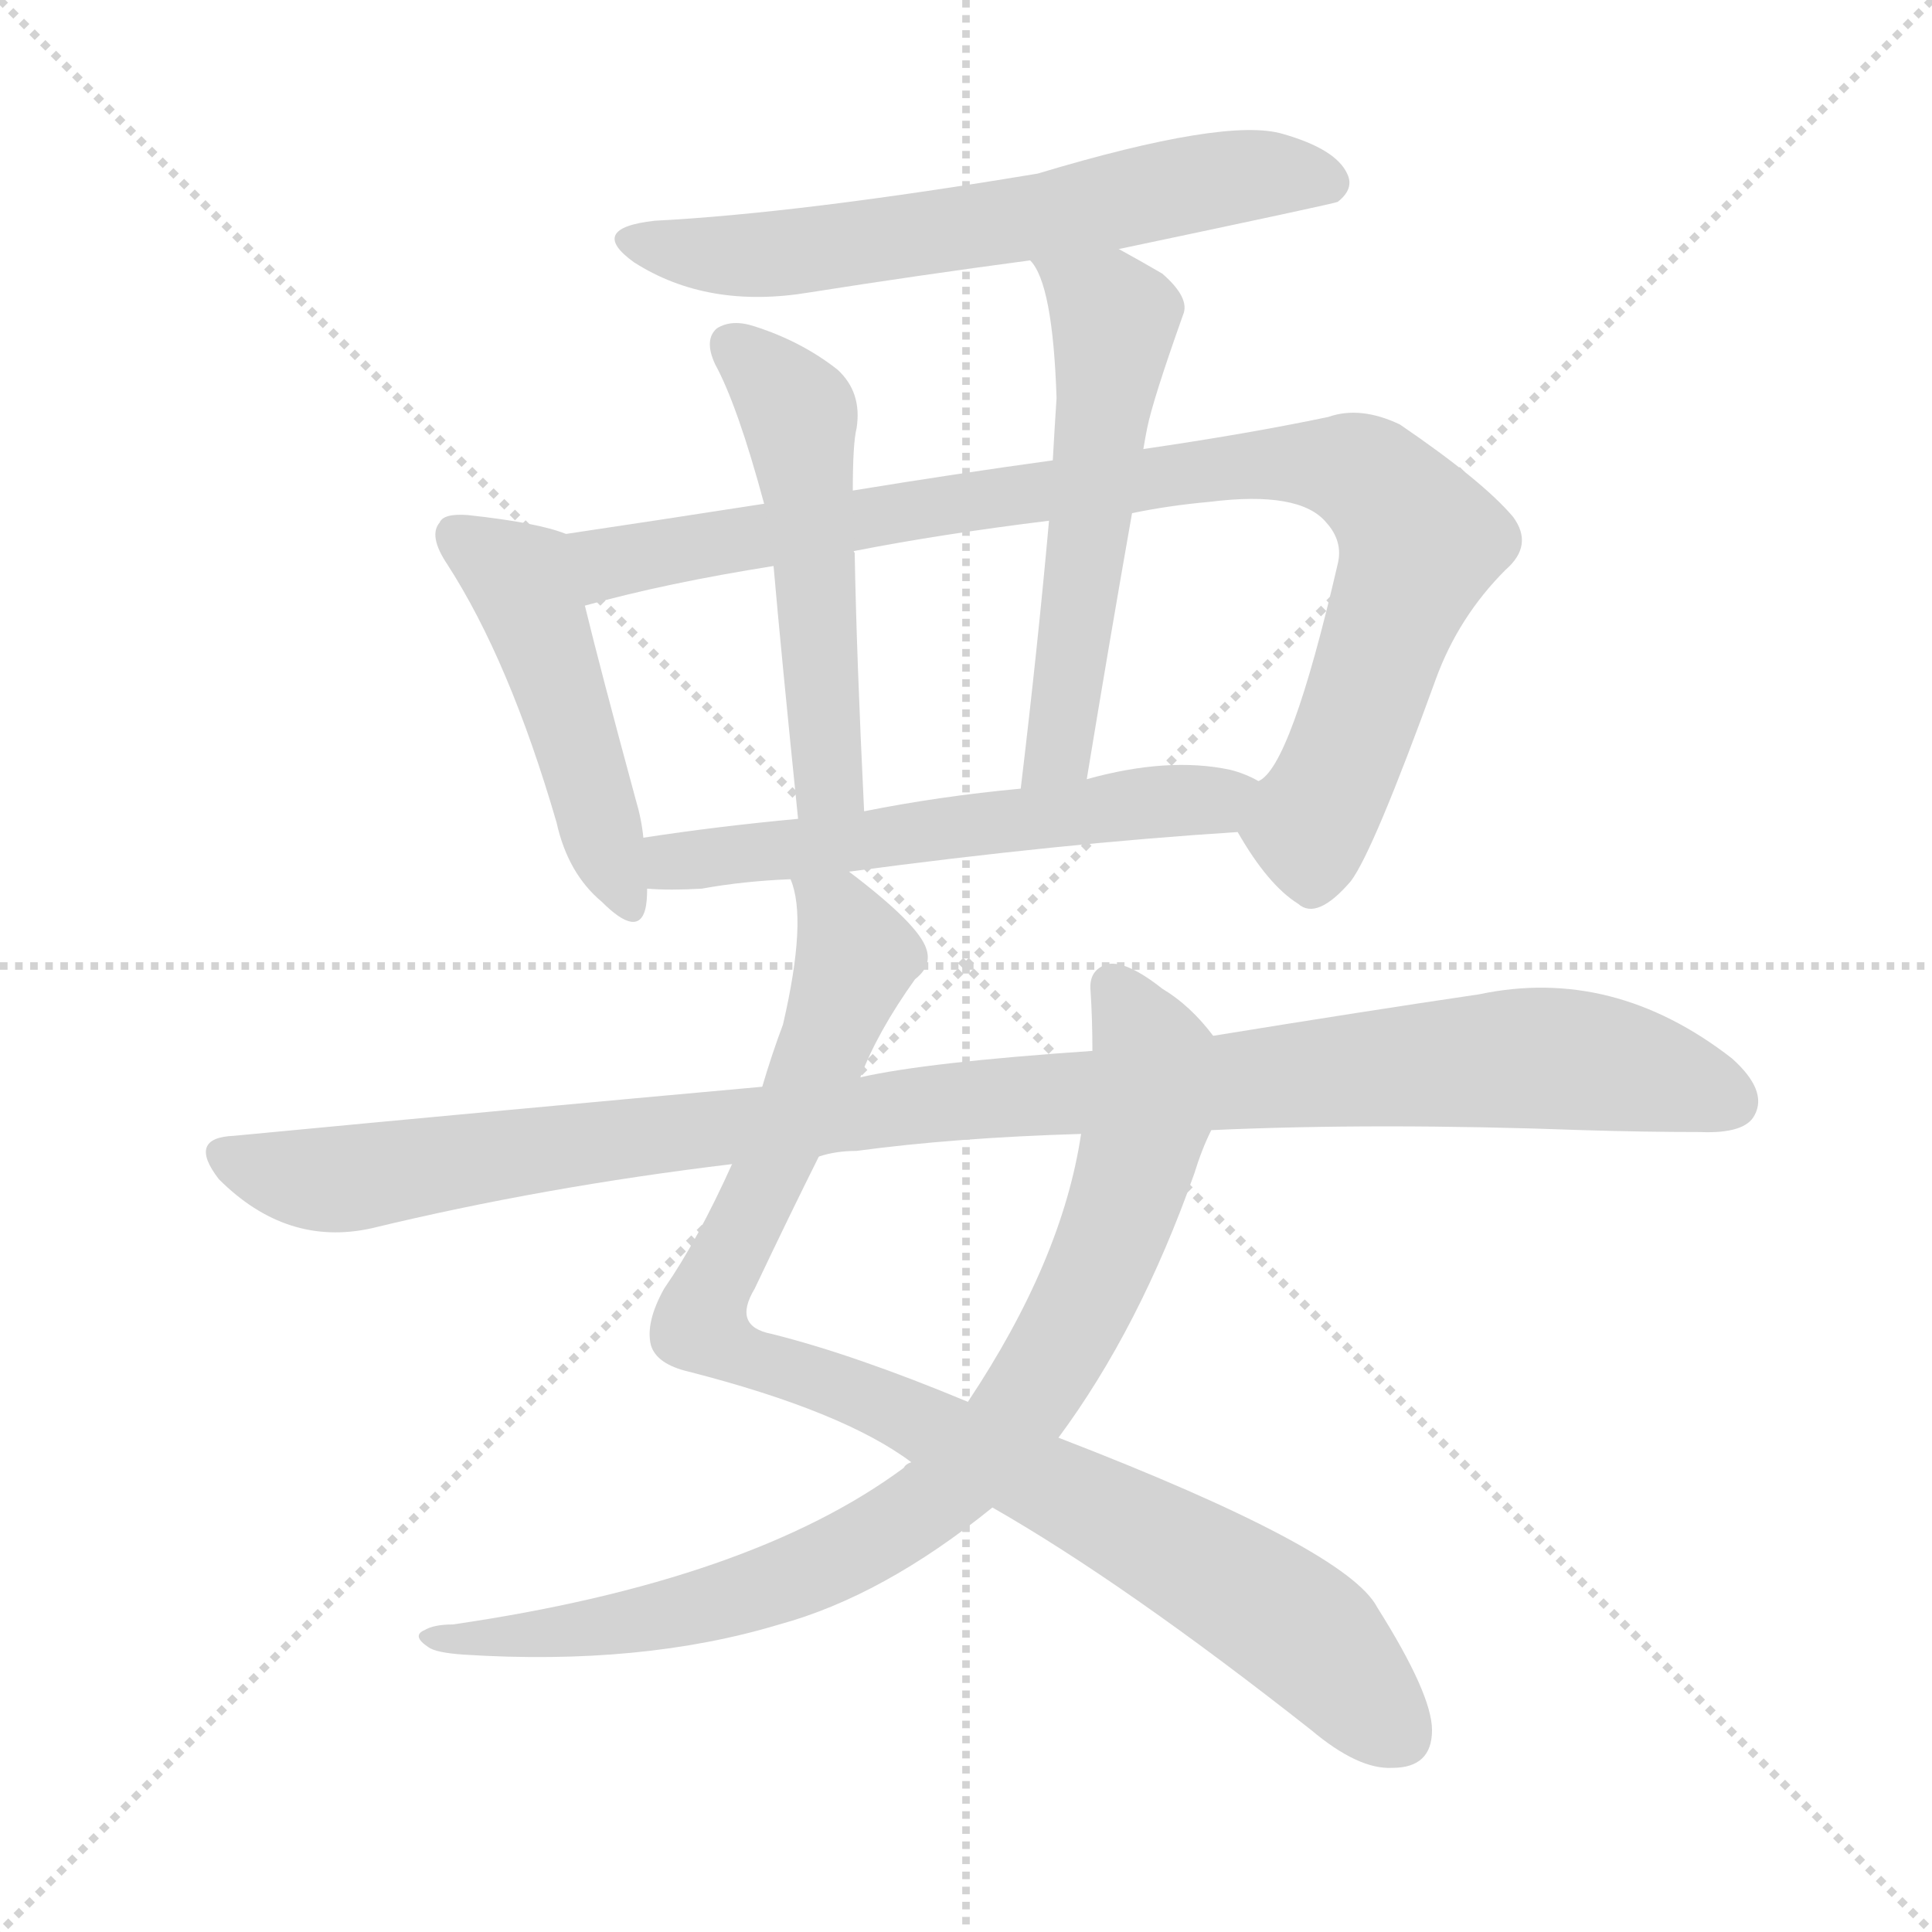
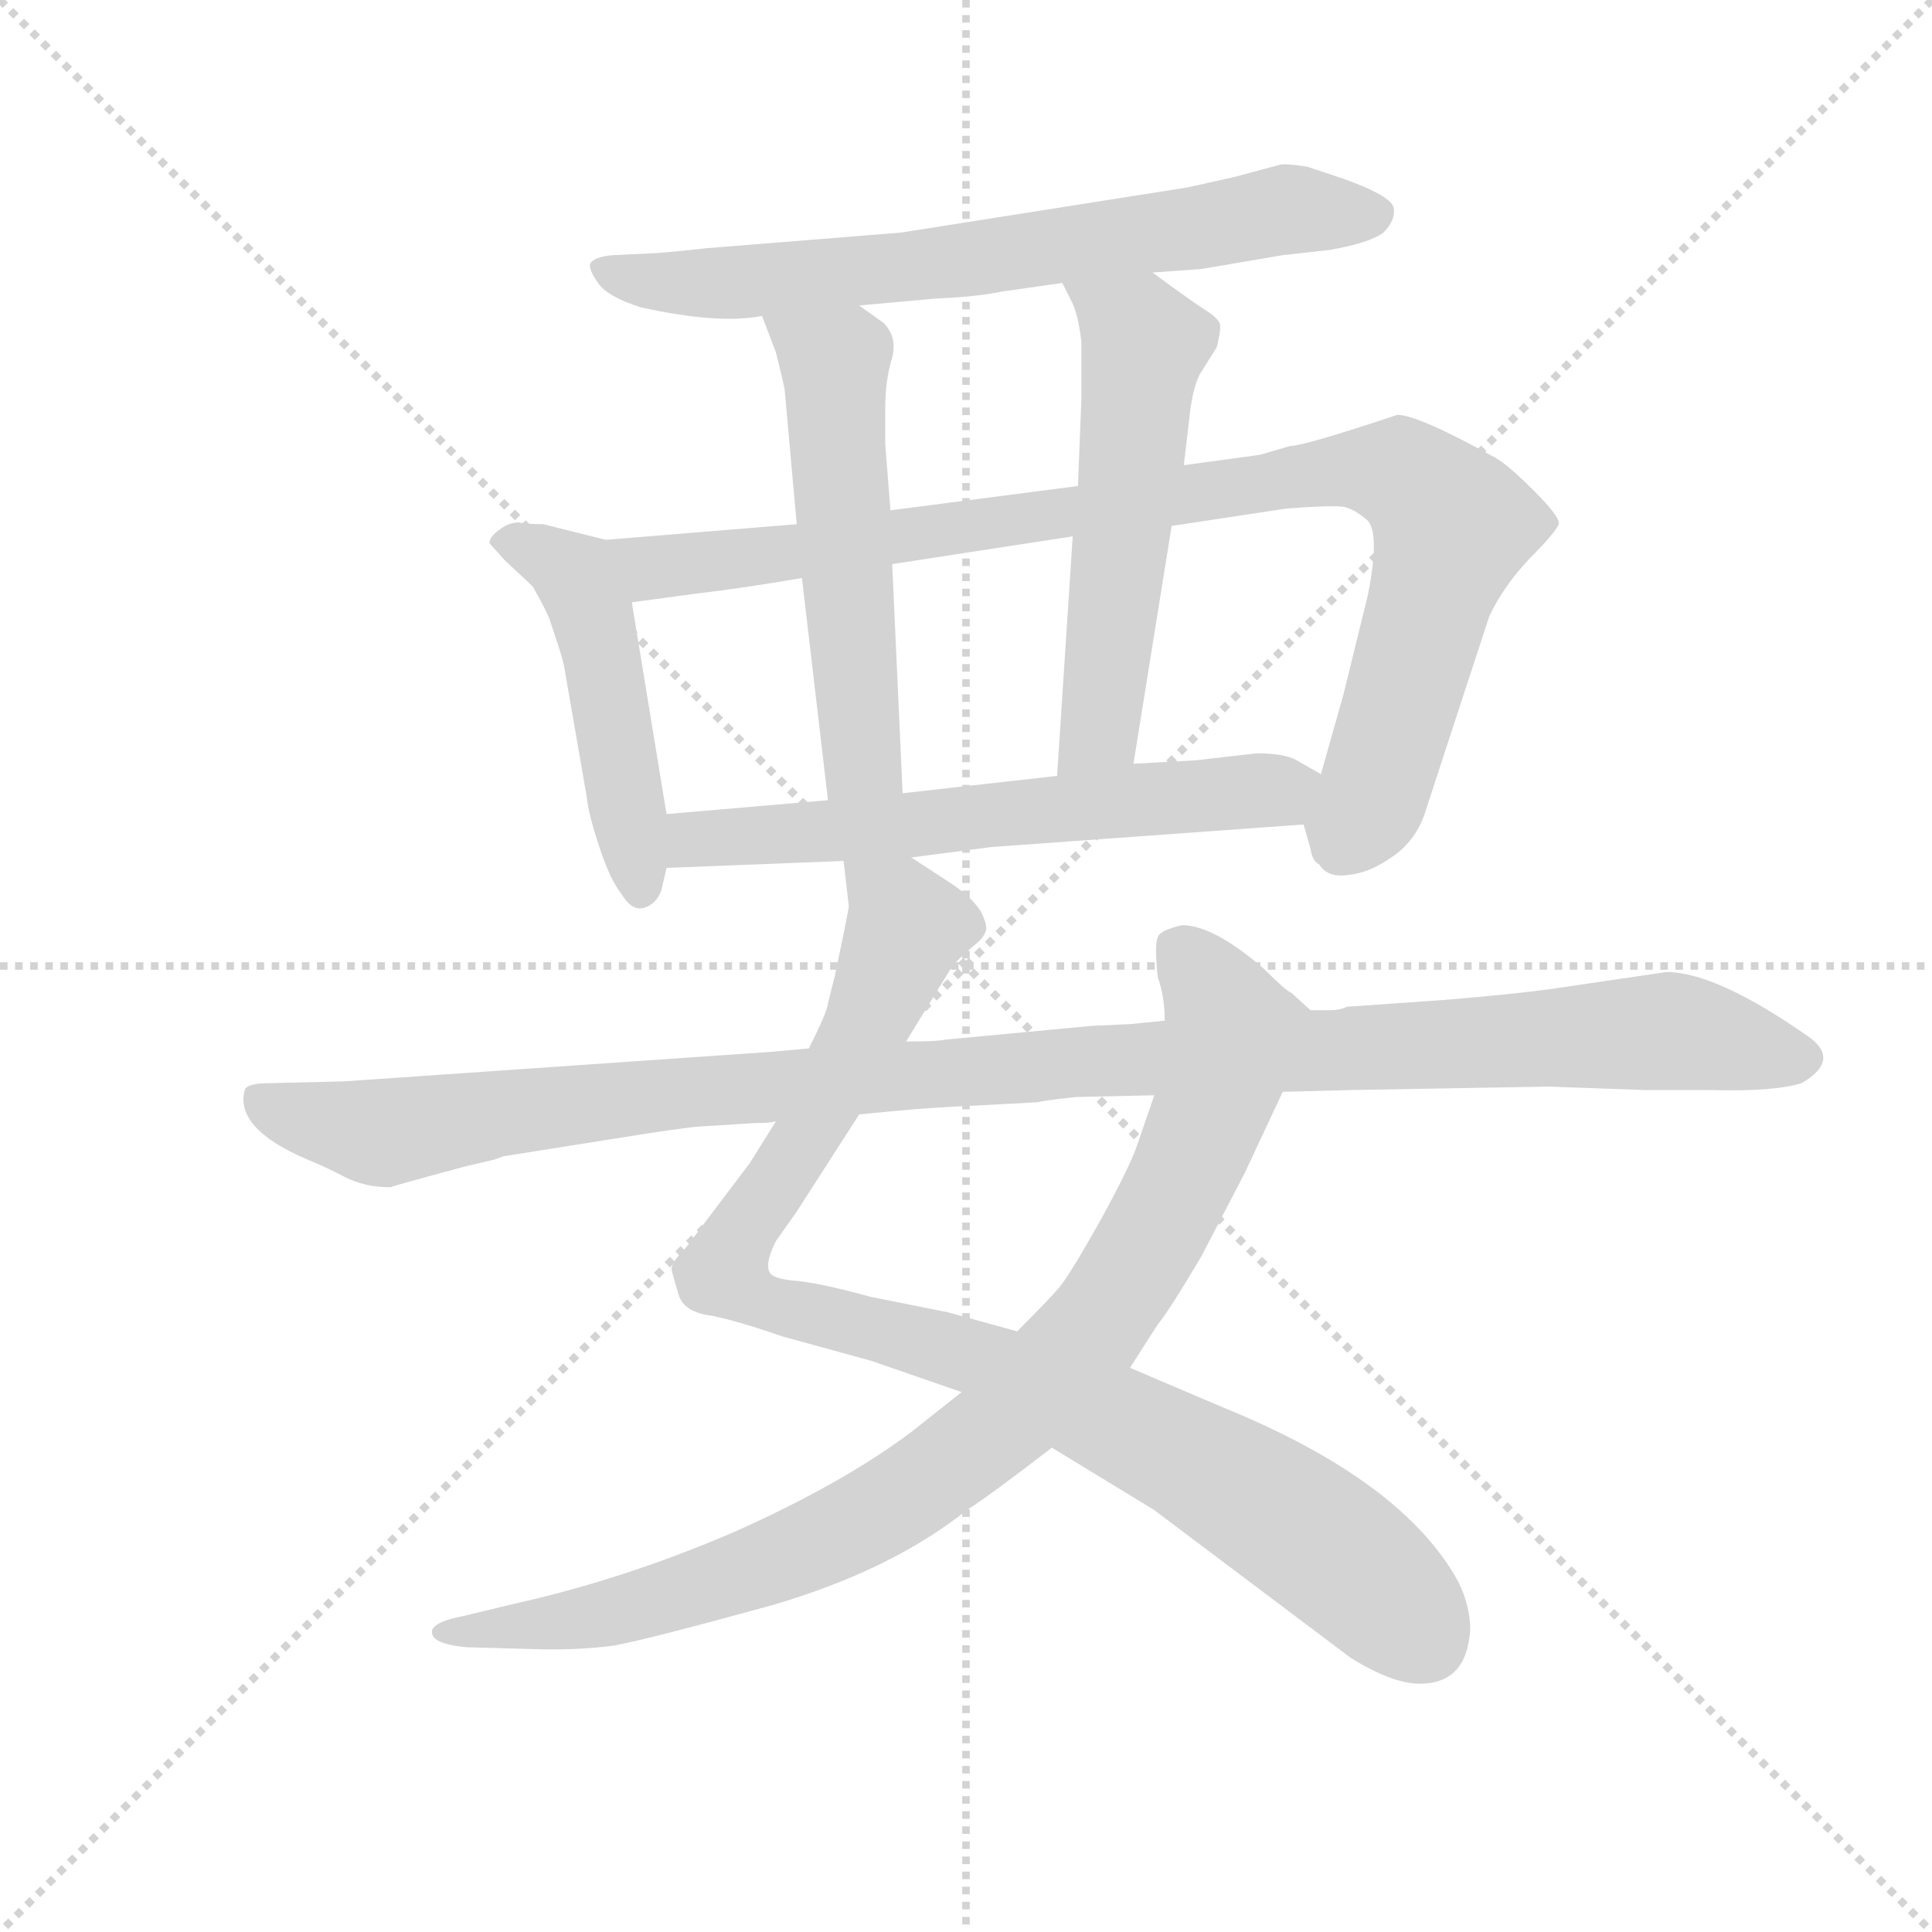
<svg xmlns="http://www.w3.org/2000/svg" version="1.1" viewBox="0 0 1024 1024">
  <g stroke="lightgray" stroke-dasharray="1,1" stroke-width="1" transform="scale(4, 4)">
    <line x1="0" y1="0" x2="256" y2="256" />
    <line x1="256" y1="0" x2="0" y2="256" />
    <line x1="128" y1="0" x2="128" y2="256" />
    <line x1="0" y1="128" x2="256" y2="128" />
  </g>
-   <g transform="scale(1, -1) translate(0, -900)">
+   <g transform="scale(0.92, -0.92) translate(60, -830)">
    <style type="text/css">
      
        @keyframes keyframes0 {
          from {
            stroke: blue;
-             stroke-dashoffset: 627;
+             stroke-dashoffset: 704;
+             stroke-width: 128;
+           }
+           70% {
+             animation-timing-function: step-end;
+             stroke: blue;
+             stroke-dashoffset: 0;
+             stroke-width: 128;
+           }
+           to {
+             stroke: black;
+             stroke-width: 1024;
+           }
+         }
+         #make-me-a-hanzi-animation-0 {
+           animation: keyframes0 0.823s both;
+           animation-delay: 0s;
+           animation-timing-function: linear;
+         }
+       
+         @keyframes keyframes1 {
+           from {
+             stroke: blue;
+             stroke-dashoffset: 484;
+             stroke-width: 128;
+           }
+           61% {
+             animation-timing-function: step-end;
+             stroke: blue;
+             stroke-dashoffset: 0;
+             stroke-width: 128;
+           }
+           to {
+             stroke: black;
+             stroke-width: 1024;
+           }
+         }
+         #make-me-a-hanzi-animation-1 {
+           animation: keyframes1 0.644s both;
+           animation-delay: 0.823s;
+           animation-timing-function: linear;
+         }
+       
+         @keyframes keyframes2 {
+           from {
+             stroke: blue;
+             stroke-dashoffset: 952;
+             stroke-width: 128;
+           }
+           76% {
+             animation-timing-function: step-end;
+             stroke: blue;
+             stroke-dashoffset: 0;
+             stroke-width: 128;
+           }
+           to {
+             stroke: black;
+             stroke-width: 1024;
+           }
+         }
+         #make-me-a-hanzi-animation-2 {
+           animation: keyframes2 1.025s both;
+           animation-delay: 1.467s;
+           animation-timing-function: linear;
+         }
+       
+         @keyframes keyframes3 {
+           from {
+             stroke: blue;
+             stroke-dashoffset: 546;
+             stroke-width: 128;
+           }
+           64% {
+             animation-timing-function: step-end;
+             stroke: blue;
+             stroke-dashoffset: 0;
+             stroke-width: 128;
+           }
+           to {
+             stroke: black;
+             stroke-width: 1024;
+           }
+         }
+         #make-me-a-hanzi-animation-3 {
+           animation: keyframes3 0.694s both;
+           animation-delay: 2.492s;
+           animation-timing-function: linear;
+         }
+       
+         @keyframes keyframes4 {
+           from {
+             stroke: blue;
+             stroke-dashoffset: 557;
+             stroke-width: 128;
+           }
+           64% {
+             animation-timing-function: step-end;
+             stroke: blue;
+             stroke-dashoffset: 0;
+             stroke-width: 128;
+           }
+           to {
+             stroke: black;
+             stroke-width: 1024;
+           }
+         }
+         #make-me-a-hanzi-animation-4 {
+           animation: keyframes4 0.703s both;
+           animation-delay: 3.186s;
+           animation-timing-function: linear;
+         }
+       
+         @keyframes keyframes5 {
+           from {
+             stroke: blue;
+             stroke-dashoffset: 622;
            stroke-width: 128;
          }
          67% {
            animation-timing-function: step-end;
            stroke: blue;
            stroke-dashoffset: 0;
            stroke-width: 128;
          }
          to {
            stroke: black;
            stroke-width: 1024;
          }
        }
-         #make-me-a-hanzi-animation-0 {
-           animation: keyframes0 0.76s both;
-           animation-delay: 0s;
-           animation-timing-function: linear;
-         }
-       
-         @keyframes keyframes1 {
-           from {
-             stroke: blue;
-             stroke-dashoffset: 475;
-             stroke-width: 128;
-           }
-           61% {
-             animation-timing-function: step-end;
-             stroke: blue;
-             stroke-dashoffset: 0;
-             stroke-width: 128;
-           }
-           to {
-             stroke: black;
-             stroke-width: 1024;
-           }
-         }
-         #make-me-a-hanzi-animation-1 {
-           animation: keyframes1 0.637s both;
-           animation-delay: 0.76s;
-           animation-timing-function: linear;
-         }
-       
-         @keyframes keyframes2 {
-           from {
-             stroke: blue;
-             stroke-dashoffset: 908;
+         #make-me-a-hanzi-animation-5 {
+           animation: keyframes5 0.756s both;
+           animation-delay: 3.889s;
+           animation-timing-function: linear;
+         }
+       
+         @keyframes keyframes6 {
+           from {
+             stroke: blue;
+             stroke-dashoffset: 987;
+             stroke-width: 128;
+           }
+           76% {
+             animation-timing-function: step-end;
+             stroke: blue;
+             stroke-dashoffset: 0;
+             stroke-width: 128;
+           }
+           to {
+             stroke: black;
+             stroke-width: 1024;
+           }
+         }
+         #make-me-a-hanzi-animation-6 {
+           animation: keyframes6 1.053s both;
+           animation-delay: 4.645s;
+           animation-timing-function: linear;
+         }
+       
+         @keyframes keyframes7 {
+           from {
+             stroke: blue;
+             stroke-dashoffset: 935;
            stroke-width: 128;
          }
          75% {
            animation-timing-function: step-end;
            stroke: blue;
            stroke-dashoffset: 0;
            stroke-width: 128;
          }
          to {
            stroke: black;
            stroke-width: 1024;
          }
        }
-         #make-me-a-hanzi-animation-2 {
-           animation: keyframes2 0.989s both;
-           animation-delay: 1.397s;
-           animation-timing-function: linear;
-         }
-       
-         @keyframes keyframes3 {
-           from {
-             stroke: blue;
-             stroke-dashoffset: 519;
-             stroke-width: 128;
-           }
-           63% {
-             animation-timing-function: step-end;
-             stroke: blue;
-             stroke-dashoffset: 0;
-             stroke-width: 128;
-           }
-           to {
-             stroke: black;
-             stroke-width: 1024;
-           }
-         }
-         #make-me-a-hanzi-animation-3 {
-           animation: keyframes3 0.672s both;
-           animation-delay: 2.386s;
-           animation-timing-function: linear;
-         }
-       
-         @keyframes keyframes4 {
-           from {
-             stroke: blue;
-             stroke-dashoffset: 554;
-             stroke-width: 128;
-           }
-           64% {
-             animation-timing-function: step-end;
-             stroke: blue;
-             stroke-dashoffset: 0;
-             stroke-width: 128;
-           }
-           to {
-             stroke: black;
-             stroke-width: 1024;
-           }
-         }
-         #make-me-a-hanzi-animation-4 {
-           animation: keyframes4 0.701s both;
-           animation-delay: 3.058s;
-           animation-timing-function: linear;
-         }
-       
-         @keyframes keyframes5 {
-           from {
-             stroke: blue;
-             stroke-dashoffset: 572;
-             stroke-width: 128;
-           }
-           65% {
-             animation-timing-function: step-end;
-             stroke: blue;
-             stroke-dashoffset: 0;
-             stroke-width: 128;
-           }
-           to {
-             stroke: black;
-             stroke-width: 1024;
-           }
-         }
-         #make-me-a-hanzi-animation-5 {
-           animation: keyframes5 0.715s both;
-           animation-delay: 3.759s;
-           animation-timing-function: linear;
-         }
-       
-         @keyframes keyframes6 {
-           from {
-             stroke: blue;
-             stroke-dashoffset: 950;
-             stroke-width: 128;
-           }
-           76% {
-             animation-timing-function: step-end;
-             stroke: blue;
-             stroke-dashoffset: 0;
-             stroke-width: 128;
-           }
-           to {
-             stroke: black;
-             stroke-width: 1024;
-           }
-         }
-         #make-me-a-hanzi-animation-6 {
-           animation: keyframes6 1.023s both;
-           animation-delay: 4.474s;
-           animation-timing-function: linear;
-         }
-       
-         @keyframes keyframes7 {
-           from {
-             stroke: blue;
-             stroke-dashoffset: 844;
-             stroke-width: 128;
-           }
-           73% {
-             animation-timing-function: step-end;
-             stroke: blue;
-             stroke-dashoffset: 0;
-             stroke-width: 128;
-           }
-           to {
-             stroke: black;
-             stroke-width: 1024;
-           }
-         }
        #make-me-a-hanzi-animation-7 {
-           animation: keyframes7 0.937s both;
-           animation-delay: 5.498s;
+           animation: keyframes7 1.011s both;
+           animation-delay: 5.699s;
          animation-timing-function: linear;
        }
      
        @keyframes keyframes8 {
          from {
            stroke: blue;
-             stroke-dashoffset: 1061;
-             stroke-width: 128;
-           }
-           78% {
+             stroke-dashoffset: 1150;
+             stroke-width: 128;
+           }
+           79% {
            animation-timing-function: step-end;
            stroke: blue;
            stroke-dashoffset: 0;
            stroke-width: 128;
          }
          to {
            stroke: black;
            stroke-width: 1024;
          }
        }
        #make-me-a-hanzi-animation-8 {
-           animation: keyframes8 1.113s both;
-           animation-delay: 6.434s;
+           animation: keyframes8 1.186s both;
+           animation-delay: 6.709s;
          animation-timing-function: linear;
        }
      
    </style>
-     <path d="M 593 768 Q 707 792 709 793 Q 718 800 714 808 Q 708 821 680 829 Q 650 838 550 808 Q 424 787 347 783 Q 311 779 336 761 Q 375 736 429 745 Q 486 754 546 762 L 593 768 Z" fill="lightgray" />
-     <path d="M 300 617 Q 285 623 248 627 Q 235 628 233 623 Q 227 616 237 601 Q 270 550 295 464 Q 301 437 319 422 Q 338 403 342 418 Q 343 422 343 429 L 341 456 Q 340 466 337 476 Q 318 546 310 579 C 303 608 301 617 300 617 Z" fill="lightgray" />
-     <path d="M 656 459 Q 672 431 688 421 Q 698 412 716 433 Q 728 449 761 540 Q 773 573 798 598 Q 813 611 802 626 Q 786 645 742 675 Q 721 685 704 679 Q 661 670 606 662 L 558 656 Q 507 649 452 640 L 405 633 Q 347 624 300 617 C 270 613 281 571 310 579 Q 353 591 410 600 L 453 608 Q 499 617 556 624 L 600 628 Q 619 632 641 634 Q 689 640 703 623 Q 712 613 709 601 Q 684 493 667 486 C 652 466 652 466 656 459 Z" fill="lightgray" />
-     <path d="M 452 640 Q 452 665 454 673 Q 457 692 444 704 Q 425 719 400 727 Q 388 731 380 726 Q 373 720 379 707 Q 391 685 405 633 L 410 600 Q 414 554 423 466 C 426 436 459 440 458 470 Q 454 552 453 607 Q 452 608 453 608 L 452 640 Z" fill="lightgray" />
-     <path d="M 606 662 Q 607 668 608 673 Q 611 688 627 733 Q 631 742 616 755 Q 604 762 593 768 C 567 783 531 788 546 762 Q 558 750 560 689 Q 559 674 558 656 L 556 624 Q 550 557 541 482 C 537 452 571 457 576 487 Q 588 560 600 628 L 606 662 Z" fill="lightgray" />
-     <path d="M 450 438 Q 562 453 656 459 C 686 461 694 474 667 486 Q 660 490 652 492 Q 619 499 576 487 L 541 482 Q 498 478 458 470 L 423 466 Q 380 462 341 456 C 311 452 313 430 343 429 Q 355 428 372 429 Q 394 433 419 434 L 450 438 Z" fill="lightgray" />
-     <path d="M 456 329 Q 465 353 485 381 Q 494 388 491 397 Q 487 410 450 438 C 427 457 414 464 419 434 Q 428 413 415 357 Q 409 341 404 324 L 388 283 Q 370 243 352 217 Q 342 199 345 187 Q 348 177 365 173 Q 447 152 483 125 L 526 101 Q 596 61 695 -17 Q 720 -38 738 -37 Q 759 -37 759 -17 Q 759 2 730 48 Q 714 79 561 138 L 513 157 Q 453 182 409 193 Q 388 197 400 217 Q 419 257 434 287 L 456 329 Z" fill="lightgray" />
-     <path d="M 643 351 Q 631 367 616 376 Q 597 391 587 389 Q 577 386 578 375 Q 579 360 579 343 L 573 299 Q 563 232 513 157 L 483 125 Q 480 124 479 122 Q 398 62 240 39 Q 230 39 225 36 Q 218 33 227 27 Q 231 24 246 23 Q 340 17 413 39 Q 468 54 526 101 L 561 138 Q 604 196 633 278 Q 637 291 642 301 C 653 329 656 336 643 351 Z" fill="lightgray" />
-     <path d="M 642 301 Q 730 305 839 301 Q 872 300 901 300 Q 925 299 930 309 Q 937 322 918 339 Q 855 388 784 373 Q 723 364 643 351 L 579 343 Q 491 337 456 329 L 404 324 Q 271 312 124 298 Q 99 297 116 275 Q 152 239 197 249 Q 288 271 388 283 L 434 287 Q 443 290 454 290 Q 506 297 573 299 L 642 301 Z" fill="lightgray" />
+     <path d="M 604 673 L 632 675 L 679 683 L 706 686 Q 729 690 737 696 Q 744 703 743 710 Q 742 717 714 727 L 693 734 Q 680 736 677 735 L 651 728 L 624 722 L 459 696 L 347 687 Q 320 684 314 684 L 293 683 Q 282 682 280 678 Q 279 675 284.5 667 Q 290 659 309 653 Q 354 643 379 648 L 435 654 L 479 658 Q 503 659 517 662 L 552 667 L 604 673 Z" fill="lightgray" />
+     <path d="M 289 519 L 253 528 Q 244 528 239 529 Q 233 529 228 525 Q 222 521 222 517 L 231 507 Q 245 494 247 492 Q 256 476 257 472 L 261 460 Q 264 451 265 446 L 278 371 Q 279 361 285 343 Q 291 324 298 315 Q 304 305 311 307 Q 318 309 321 317 L 324 330 L 324 361 L 304 483 C 299 513 298 517 289 519 Z" fill="lightgray" />
+     <path d="M 691 355 L 695 341 Q 696 334 700 332 Q 705 324 717 326 Q 729 327 743 337 Q 757 347 762 365 L 798 475 Q 806 492 821 508 Q 836 523 838 528 Q 839 532 824 547 Q 809 562 802 566 Q 757 591 745 591 Q 691 573 683 573 L 666 568 L 622 562 L 561 550 L 453 536 L 399 528 L 289 519 C 259 517 274 479 304 483 L 341 488 Q 367 491 402 497 L 454 505 L 558 521 L 615 527 L 681 537 Q 707 539 714 538 Q 720 537 728 530 Q 735 522 728 487 L 714 430 L 701 384 C 693 355 690 358 691 355 Z" fill="lightgray" />
+     <path d="M 379 648 L 387 627 Q 391 611 392 606 L 399 528 L 402 497 L 417 369 C 420 339 461 343 460 373 L 454 505 L 453 536 L 450 574 L 450 595 Q 450 611 454 624 Q 457 636 449 644 L 435 654 C 411 671 368 676 379 648 Z" fill="lightgray" />
+     <path d="M 622 562 L 626 596 Q 628 608 631 614 L 641 630 Q 643 638 643 642 Q 643 646 635 651 Q 627 656 604 673 C 580 691 539 694 552 667 L 557 657 Q 561 650 563 633 L 563 600 L 561 550 L 558 521 L 549 383 C 547 353 588 360 593 390 L 615 527 L 622 562 Z" fill="lightgray" />
+     <path d="M 465 336 L 511 342 L 691 355 C 721 357 727 369 701 384 L 687 392 Q 680 396 664 396 L 629 392 L 593 390 L 549 383 L 460 373 L 417 369 L 324 361 C 294 358 294 329 324 330 L 426 334 L 465 336 Z" fill="lightgray" />
+     <path d="M 387 184 L 372 160 L 335 111 Q 326 102 327 98 Q 328 94 331 84 Q 334 74 350 72 Q 365 69 391 60 L 442 46 L 494 28 L 546 -4 L 605 -40 L 718 -125 Q 742 -140 758 -140 Q 785 -140 787 -109 Q 787 -95 780 -81 Q 748 -23 645 19 L 591 42 L 526 63 L 486 74 L 441 83 Q 416 90 400 92 Q 384 93 383 98 Q 381 103 387 115 L 399 132 L 435 188 L 462 230 L 489 274 Q 497 282 502 286 Q 507 290 508 294 Q 509 297 505 305 Q 500 313 488 321 L 465 336 C 440 352 423 364 426 334 L 429 308 Q 429 307 426 292 L 421 268 L 417 252 Q 417 248 406 226 L 387 184 Z" fill="lightgray" />
+     <path d="M 494 28 L 465 5 Q 425 -25 362 -53 Q 299 -80 236 -94 L 207 -101 Q 191 -104 189 -109 Q 187 -117 209 -119 L 245 -120 Q 272 -121 294 -118 Q 315 -114 384 -95 Q 453 -75 497 -40 Q 511 -31 546 -4 L 591 42 L 607 67 Q 613 74 632 106 L 657 154 L 679 201 C 692 228 699 244 695 248 L 684 258 Q 681 259 668 272 Q 639 297 621 297 Q 608 294 607 290 Q 605 286 607 267 Q 611 256 611 242 L 605 199 L 595 170 Q 591 158 574 127 Q 556 95 550 88 Q 544 81 526 63 L 494 28 Z" fill="lightgray" />
+     <path d="M 384 224 L 138 207 L 96 206 Q 82 206 81 202 Q 75 180 117 162 Q 127 158 138.5 152 Q 150 146 165 146 Q 167 147 208 158 L 225 162 Q 230 164 231 164 L 294 174 Q 331 180 343 181 L 375 183 Q 384 183 387 184 L 435 188 L 456 190 Q 477 192 501 193 L 538 195 Q 541 196 560 198 L 605 199 L 679 201 L 718 202 L 832 204 L 888 202 L 925 202 Q 962 201 978 206 Q 1000 219 983 232 Q 929 270 900 270 L 832 260 Q 809 257 773 254 L 716 250 Q 712 248 706 248 L 695 248 L 611 242 L 591 240 L 569 239 L 484 231 Q 481 230 462 230 L 406 226 L 384 224 Z" fill="lightgray" />
    <clipPath id="make-me-a-hanzi-clip-0">
-       <path d="M 593 768 Q 707 792 709 793 Q 718 800 714 808 Q 708 821 680 829 Q 650 838 550 808 Q 424 787 347 783 Q 311 779 336 761 Q 375 736 429 745 Q 486 754 546 762 L 593 768 Z" />
-     </clipPath>
-     <path clip-path="url(#make-me-a-hanzi-clip-0)" d="M 339 773 L 403 764 L 536 782 L 659 807 L 705 803" fill="none" id="make-me-a-hanzi-animation-0" stroke-dasharray="499 998" stroke-linecap="round" />
+       <path d="M 604 673 L 632 675 L 679 683 L 706 686 Q 729 690 737 696 Q 744 703 743 710 Q 742 717 714 727 L 693 734 Q 680 736 677 735 L 651 728 L 624 722 L 459 696 L 347 687 Q 320 684 314 684 L 293 683 Q 282 682 280 678 Q 279 675 284.5 667 Q 290 659 309 653 Q 354 643 379 648 L 435 654 L 479 658 Q 503 659 517 662 L 552 667 L 604 673 Z" />
+     </clipPath>
+     <path clip-path="url(#make-me-a-hanzi-clip-0)" d="M 289 675 L 306 668 L 350 666 L 470 677 L 677 709 L 733 706" fill="none" id="make-me-a-hanzi-animation-0" stroke-dasharray="576 1152" stroke-linecap="round" />
    <clipPath id="make-me-a-hanzi-clip-1">
-       <path d="M 300 617 Q 285 623 248 627 Q 235 628 233 623 Q 227 616 237 601 Q 270 550 295 464 Q 301 437 319 422 Q 338 403 342 418 Q 343 422 343 429 L 341 456 Q 340 466 337 476 Q 318 546 310 579 C 303 608 301 617 300 617 Z" />
-     </clipPath>
-     <path clip-path="url(#make-me-a-hanzi-clip-1)" d="M 243 616 L 277 591 L 331 423" fill="none" id="make-me-a-hanzi-animation-1" stroke-dasharray="347 694" stroke-linecap="round" />
+       <path d="M 289 519 L 253 528 Q 244 528 239 529 Q 233 529 228 525 Q 222 521 222 517 L 231 507 Q 245 494 247 492 Q 256 476 257 472 L 261 460 Q 264 451 265 446 L 278 371 Q 279 361 285 343 Q 291 324 298 315 Q 304 305 311 307 Q 318 309 321 317 L 324 330 L 324 361 L 304 483 C 299 513 298 517 289 519 Z" />
+     </clipPath>
+     <path clip-path="url(#make-me-a-hanzi-clip-1)" d="M 231 516 L 266 503 L 280 480 L 309 319" fill="none" id="make-me-a-hanzi-animation-1" stroke-dasharray="356 712" stroke-linecap="round" />
    <clipPath id="make-me-a-hanzi-clip-2">
-       <path d="M 656 459 Q 672 431 688 421 Q 698 412 716 433 Q 728 449 761 540 Q 773 573 798 598 Q 813 611 802 626 Q 786 645 742 675 Q 721 685 704 679 Q 661 670 606 662 L 558 656 Q 507 649 452 640 L 405 633 Q 347 624 300 617 C 270 613 281 571 310 579 Q 353 591 410 600 L 453 608 Q 499 617 556 624 L 600 628 Q 619 632 641 634 Q 689 640 703 623 Q 712 613 709 601 Q 684 493 667 486 C 652 466 652 466 656 459 Z" />
-     </clipPath>
-     <path clip-path="url(#make-me-a-hanzi-clip-2)" d="M 308 612 L 325 602 L 661 654 L 724 648 L 753 613 L 695 464 L 696 440" fill="none" id="make-me-a-hanzi-animation-2" stroke-dasharray="780 1560" stroke-linecap="round" />
+       <path d="M 691 355 L 695 341 Q 696 334 700 332 Q 705 324 717 326 Q 729 327 743 337 Q 757 347 762 365 L 798 475 Q 806 492 821 508 Q 836 523 838 528 Q 839 532 824 547 Q 809 562 802 566 Q 757 591 745 591 Q 691 573 683 573 L 666 568 L 622 562 L 561 550 L 453 536 L 399 528 L 289 519 C 259 517 274 479 304 483 L 341 488 Q 367 491 402 497 L 454 505 L 558 521 L 615 527 L 681 537 Q 707 539 714 538 Q 720 537 728 530 Q 735 522 728 487 L 714 430 L 701 384 C 693 355 690 358 691 355 Z" />
+     </clipPath>
+     <path clip-path="url(#make-me-a-hanzi-clip-2)" d="M 297 515 L 320 503 L 711 559 L 747 556 L 777 527 L 734 382 L 713 341" fill="none" id="make-me-a-hanzi-animation-2" stroke-dasharray="824 1648" stroke-linecap="round" />
    <clipPath id="make-me-a-hanzi-clip-3">
-       <path d="M 452 640 Q 452 665 454 673 Q 457 692 444 704 Q 425 719 400 727 Q 388 731 380 726 Q 373 720 379 707 Q 391 685 405 633 L 410 600 Q 414 554 423 466 C 426 436 459 440 458 470 Q 454 552 453 607 Q 452 608 453 608 L 452 640 Z" />
-     </clipPath>
-     <path clip-path="url(#make-me-a-hanzi-clip-3)" d="M 387 718 L 424 680 L 439 484 L 428 476" fill="none" id="make-me-a-hanzi-animation-3" stroke-dasharray="391 782" stroke-linecap="round" />
+       <path d="M 379 648 L 387 627 Q 391 611 392 606 L 399 528 L 402 497 L 417 369 C 420 339 461 343 460 373 L 454 505 L 453 536 L 450 574 L 450 595 Q 450 611 454 624 Q 457 636 449 644 L 435 654 C 411 671 368 676 379 648 Z" />
+     </clipPath>
+     <path clip-path="url(#make-me-a-hanzi-clip-3)" d="M 386 645 L 421 617 L 436 393 L 423 377" fill="none" id="make-me-a-hanzi-animation-3" stroke-dasharray="418 836" stroke-linecap="round" />
    <clipPath id="make-me-a-hanzi-clip-4">
-       <path d="M 606 662 Q 607 668 608 673 Q 611 688 627 733 Q 631 742 616 755 Q 604 762 593 768 C 567 783 531 788 546 762 Q 558 750 560 689 Q 559 674 558 656 L 556 624 Q 550 557 541 482 C 537 452 571 457 576 487 Q 588 560 600 628 L 606 662 Z" />
-     </clipPath>
-     <path clip-path="url(#make-me-a-hanzi-clip-4)" d="M 554 762 L 591 730 L 561 503 L 546 490" fill="none" id="make-me-a-hanzi-animation-4" stroke-dasharray="426 852" stroke-linecap="round" />
+       <path d="M 622 562 L 626 596 Q 628 608 631 614 L 641 630 Q 643 638 643 642 Q 643 646 635 651 Q 627 656 604 673 C 580 691 539 694 552 667 L 557 657 Q 561 650 563 633 L 563 600 L 561 550 L 558 521 L 549 383 C 547 353 588 360 593 390 L 615 527 L 622 562 Z" />
+     </clipPath>
+     <path clip-path="url(#make-me-a-hanzi-clip-4)" d="M 559 664 L 599 632 L 575 416 L 555 390" fill="none" id="make-me-a-hanzi-animation-4" stroke-dasharray="429 858" stroke-linecap="round" />
    <clipPath id="make-me-a-hanzi-clip-5">
-       <path d="M 450 438 Q 562 453 656 459 C 686 461 694 474 667 486 Q 660 490 652 492 Q 619 499 576 487 L 541 482 Q 498 478 458 470 L 423 466 Q 380 462 341 456 C 311 452 313 430 343 429 Q 355 428 372 429 Q 394 433 419 434 L 450 438 Z" />
-     </clipPath>
-     <path clip-path="url(#make-me-a-hanzi-clip-5)" d="M 349 450 L 357 443 L 410 448 L 660 481" fill="none" id="make-me-a-hanzi-animation-5" stroke-dasharray="444 888" stroke-linecap="round" />
+       <path d="M 465 336 L 511 342 L 691 355 C 721 357 727 369 701 384 L 687 392 Q 680 396 664 396 L 629 392 L 593 390 L 549 383 L 460 373 L 417 369 L 324 361 C 294 358 294 329 324 330 L 426 334 L 465 336 Z" />
+     </clipPath>
+     <path clip-path="url(#make-me-a-hanzi-clip-5)" d="M 331 338 L 349 348 L 693 379" fill="none" id="make-me-a-hanzi-animation-5" stroke-dasharray="494 988" stroke-linecap="round" />
    <clipPath id="make-me-a-hanzi-clip-6">
-       <path d="M 456 329 Q 465 353 485 381 Q 494 388 491 397 Q 487 410 450 438 C 427 457 414 464 419 434 Q 428 413 415 357 Q 409 341 404 324 L 388 283 Q 370 243 352 217 Q 342 199 345 187 Q 348 177 365 173 Q 447 152 483 125 L 526 101 Q 596 61 695 -17 Q 720 -38 738 -37 Q 759 -37 759 -17 Q 759 2 730 48 Q 714 79 561 138 L 513 157 Q 453 182 409 193 Q 388 197 400 217 Q 419 257 434 287 L 456 329 Z" />
-     </clipPath>
-     <path clip-path="url(#make-me-a-hanzi-clip-6)" d="M 427 431 L 445 415 L 454 392 L 371 198 L 398 179 L 482 150 L 625 77 L 687 38 L 741 -19" fill="none" id="make-me-a-hanzi-animation-6" stroke-dasharray="822 1644" stroke-linecap="round" />
+       <path d="M 387 184 L 372 160 L 335 111 Q 326 102 327 98 Q 328 94 331 84 Q 334 74 350 72 Q 365 69 391 60 L 442 46 L 494 28 L 546 -4 L 605 -40 L 718 -125 Q 742 -140 758 -140 Q 785 -140 787 -109 Q 787 -95 780 -81 Q 748 -23 645 19 L 591 42 L 526 63 L 486 74 L 441 83 Q 416 90 400 92 Q 384 93 383 98 Q 381 103 387 115 L 399 132 L 435 188 L 462 230 L 489 274 Q 497 282 502 286 Q 507 290 508 294 Q 509 297 505 305 Q 500 313 488 321 L 465 336 C 440 352 423 364 426 334 L 429 308 Q 429 307 426 292 L 421 268 L 417 252 Q 417 248 406 226 L 387 184 Z" />
+     </clipPath>
+     <path clip-path="url(#make-me-a-hanzi-clip-6)" d="M 433 328 L 462 297 L 427 216 L 358 103 L 360 92 L 391 77 L 501 49 L 612 -3 L 705 -61 L 760 -115" fill="none" id="make-me-a-hanzi-animation-6" stroke-dasharray="859 1718" stroke-linecap="round" />
    <clipPath id="make-me-a-hanzi-clip-7">
-       <path d="M 643 351 Q 631 367 616 376 Q 597 391 587 389 Q 577 386 578 375 Q 579 360 579 343 L 573 299 Q 563 232 513 157 L 483 125 Q 480 124 479 122 Q 398 62 240 39 Q 230 39 225 36 Q 218 33 227 27 Q 231 24 246 23 Q 340 17 413 39 Q 468 54 526 101 L 561 138 Q 604 196 633 278 Q 637 291 642 301 C 653 329 656 336 643 351 Z" />
-     </clipPath>
-     <path clip-path="url(#make-me-a-hanzi-clip-7)" d="M 590 377 L 611 340 L 602 280 L 580 221 L 545 158 L 505 114 L 447 75 L 375 49 L 303 35 L 233 33" fill="none" id="make-me-a-hanzi-animation-7" stroke-dasharray="716 1432" stroke-linecap="round" />
+       <path d="M 494 28 L 465 5 Q 425 -25 362 -53 Q 299 -80 236 -94 L 207 -101 Q 191 -104 189 -109 Q 187 -117 209 -119 L 245 -120 Q 272 -121 294 -118 Q 315 -114 384 -95 Q 453 -75 497 -40 Q 511 -31 546 -4 L 591 42 L 607 67 Q 613 74 632 106 L 657 154 L 679 201 C 692 228 699 244 695 248 L 684 258 Q 681 259 668 272 Q 639 297 621 297 Q 608 294 607 290 Q 605 286 607 267 Q 611 256 611 242 L 605 199 L 595 170 Q 591 158 574 127 Q 556 95 550 88 Q 544 81 526 63 L 494 28 Z" />
+     </clipPath>
+     <path clip-path="url(#make-me-a-hanzi-clip-7)" d="M 614 285 L 628 274 L 650 236 L 644 210 L 621 150 L 592 97 L 570 64 L 529 21 L 452 -37 L 386 -69 L 286 -100 L 194 -110" fill="none" id="make-me-a-hanzi-animation-7" stroke-dasharray="807 1614" stroke-linecap="round" />
    <clipPath id="make-me-a-hanzi-clip-8">
-       <path d="M 642 301 Q 730 305 839 301 Q 872 300 901 300 Q 925 299 930 309 Q 937 322 918 339 Q 855 388 784 373 Q 723 364 643 351 L 579 343 Q 491 337 456 329 L 404 324 Q 271 312 124 298 Q 99 297 116 275 Q 152 239 197 249 Q 288 271 388 283 L 434 287 Q 443 290 454 290 Q 506 297 573 299 L 642 301 Z" />
-     </clipPath>
-     <path clip-path="url(#make-me-a-hanzi-clip-8)" d="M 120 286 L 176 275 L 499 316 L 798 339 L 869 333 L 917 316" fill="none" id="make-me-a-hanzi-animation-8" stroke-dasharray="933 1866" stroke-linecap="round" />
+       <path d="M 384 224 L 138 207 L 96 206 Q 82 206 81 202 Q 75 180 117 162 Q 127 158 138.5 152 Q 150 146 165 146 Q 167 147 208 158 L 225 162 Q 230 164 231 164 L 294 174 Q 331 180 343 181 L 375 183 Q 384 183 387 184 L 435 188 L 456 190 Q 477 192 501 193 L 538 195 Q 541 196 560 198 L 605 199 L 679 201 L 718 202 L 832 204 L 888 202 L 925 202 Q 962 201 978 206 Q 1000 219 983 232 Q 929 270 900 270 L 832 260 Q 809 257 773 254 L 716 250 Q 712 248 706 248 L 695 248 L 611 242 L 591 240 L 569 239 L 484 231 Q 481 230 462 230 L 406 226 L 384 224 Z" />
+     </clipPath>
+     <path clip-path="url(#make-me-a-hanzi-clip-8)" d="M 90 197 L 103 189 L 160 177 L 332 201 L 619 222 L 898 236 L 976 220" fill="none" id="make-me-a-hanzi-animation-8" stroke-dasharray="1022 2044" stroke-linecap="round" />
  </g>
</svg>
